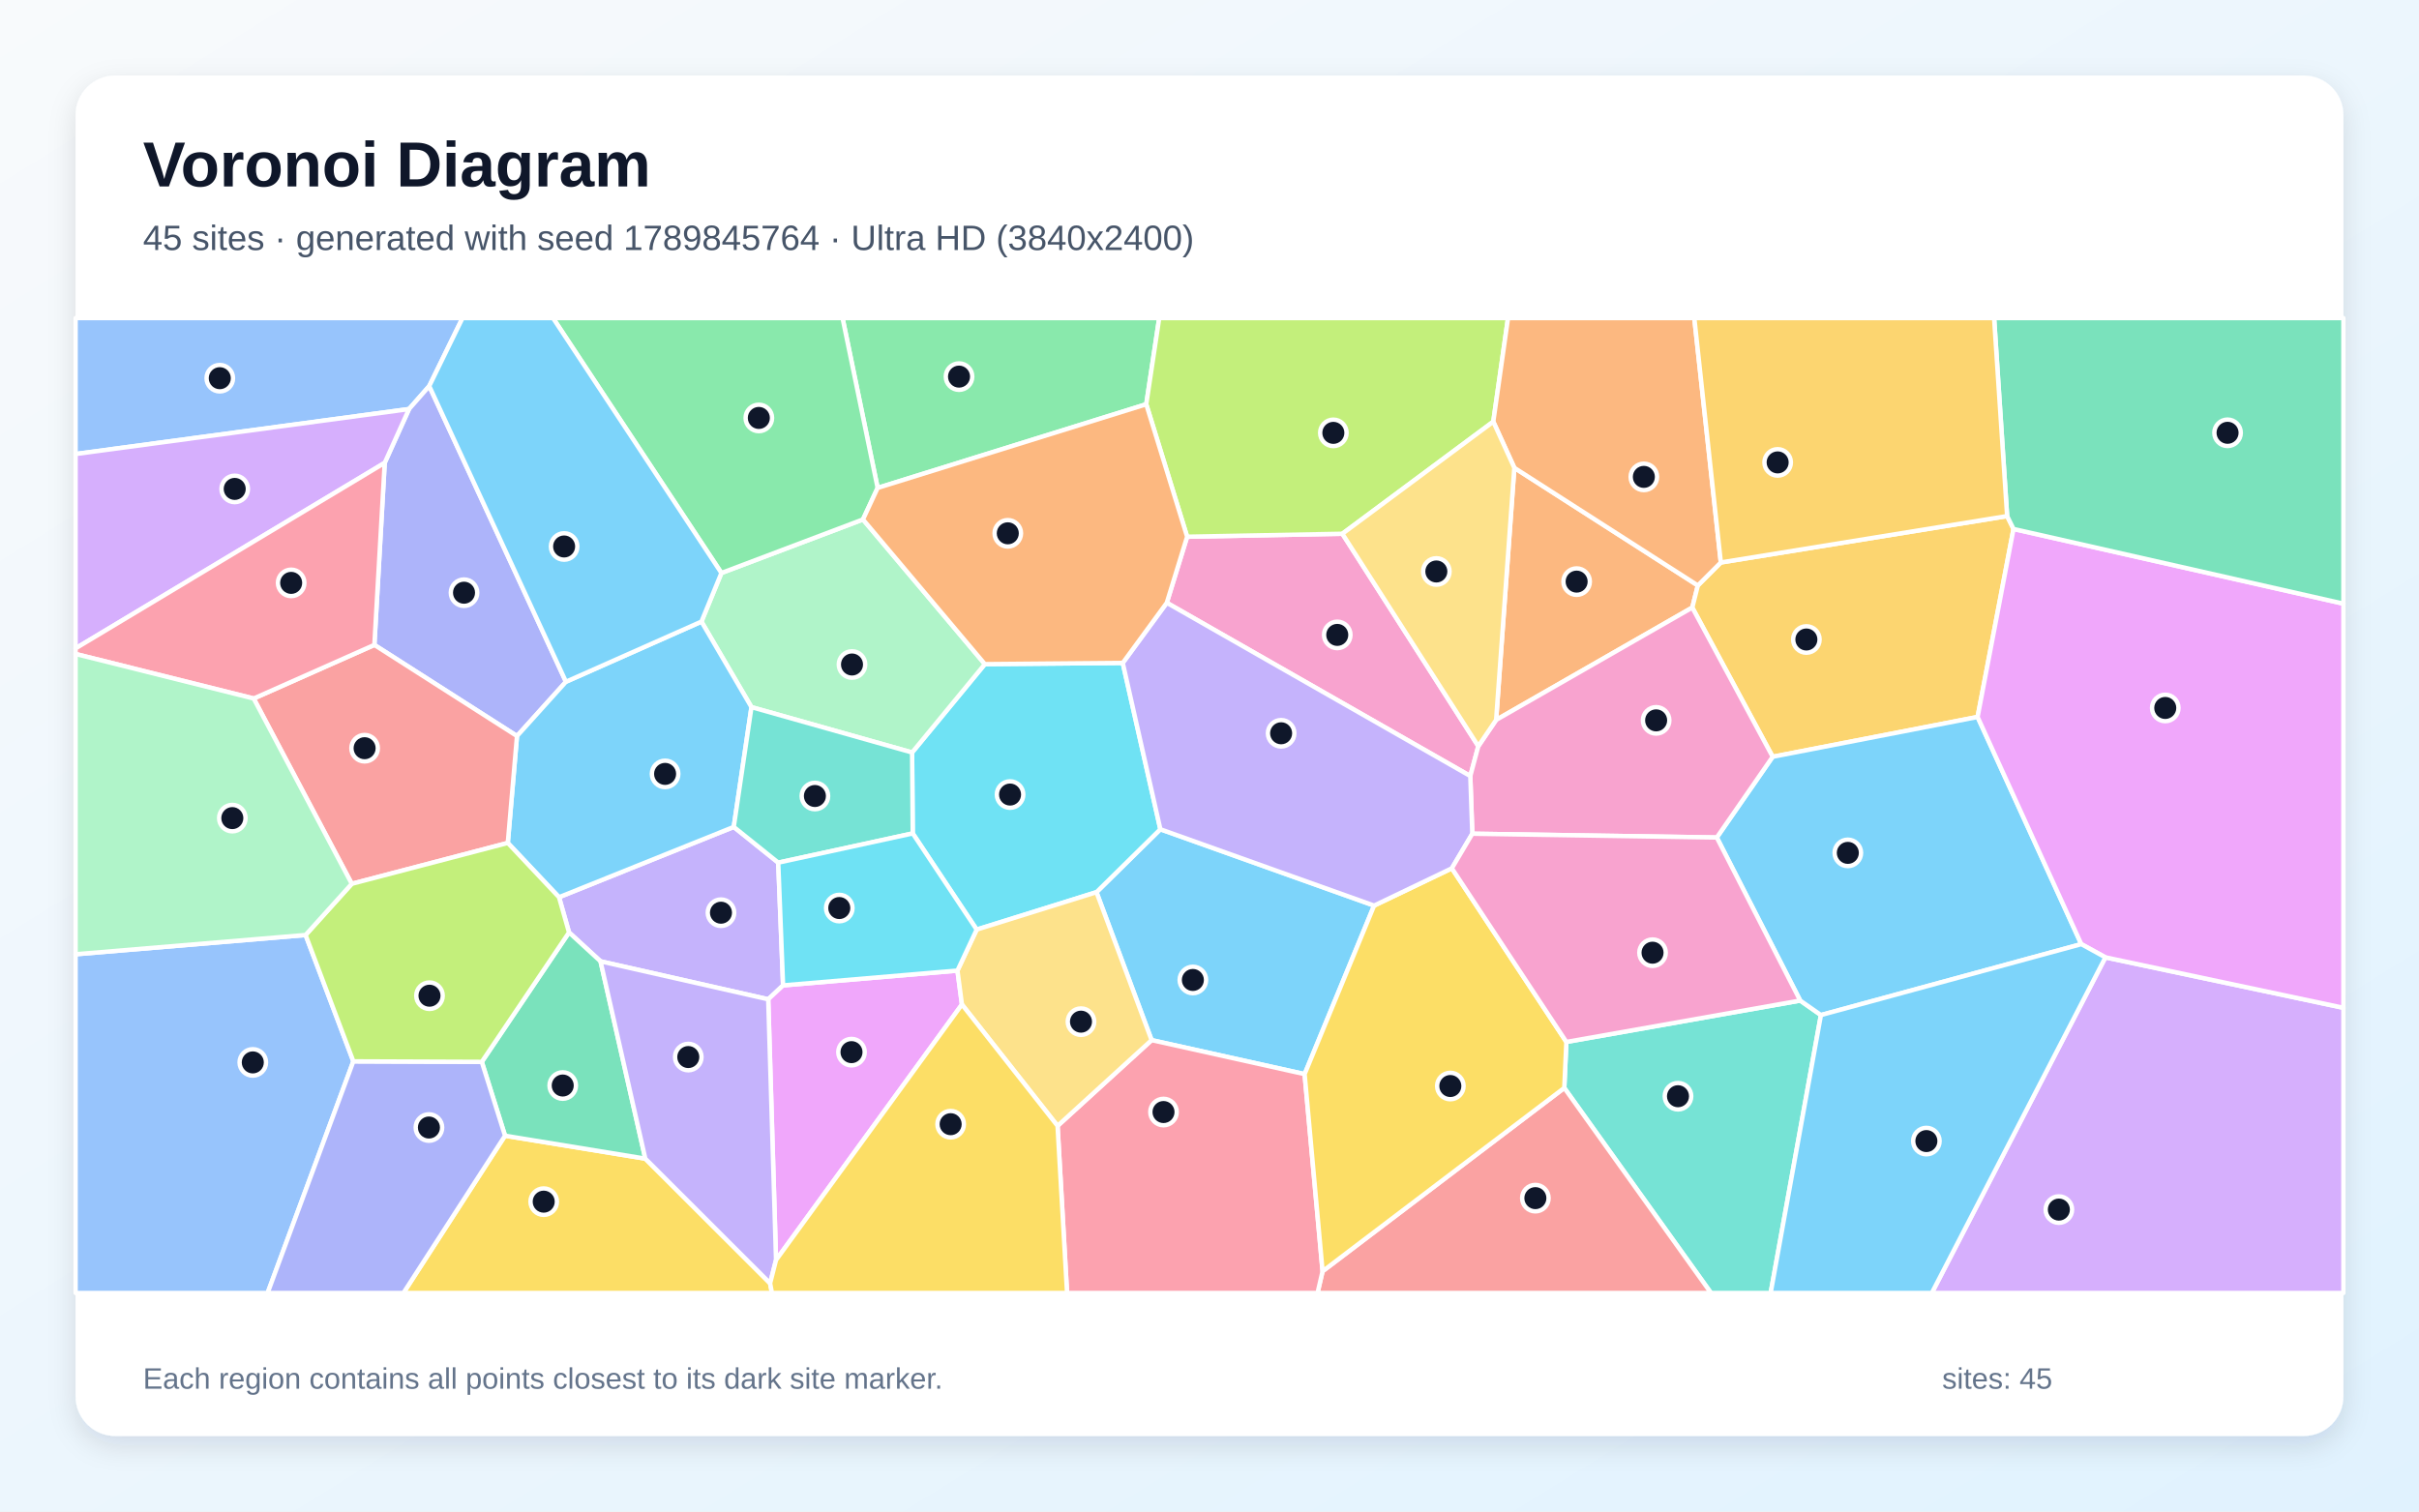
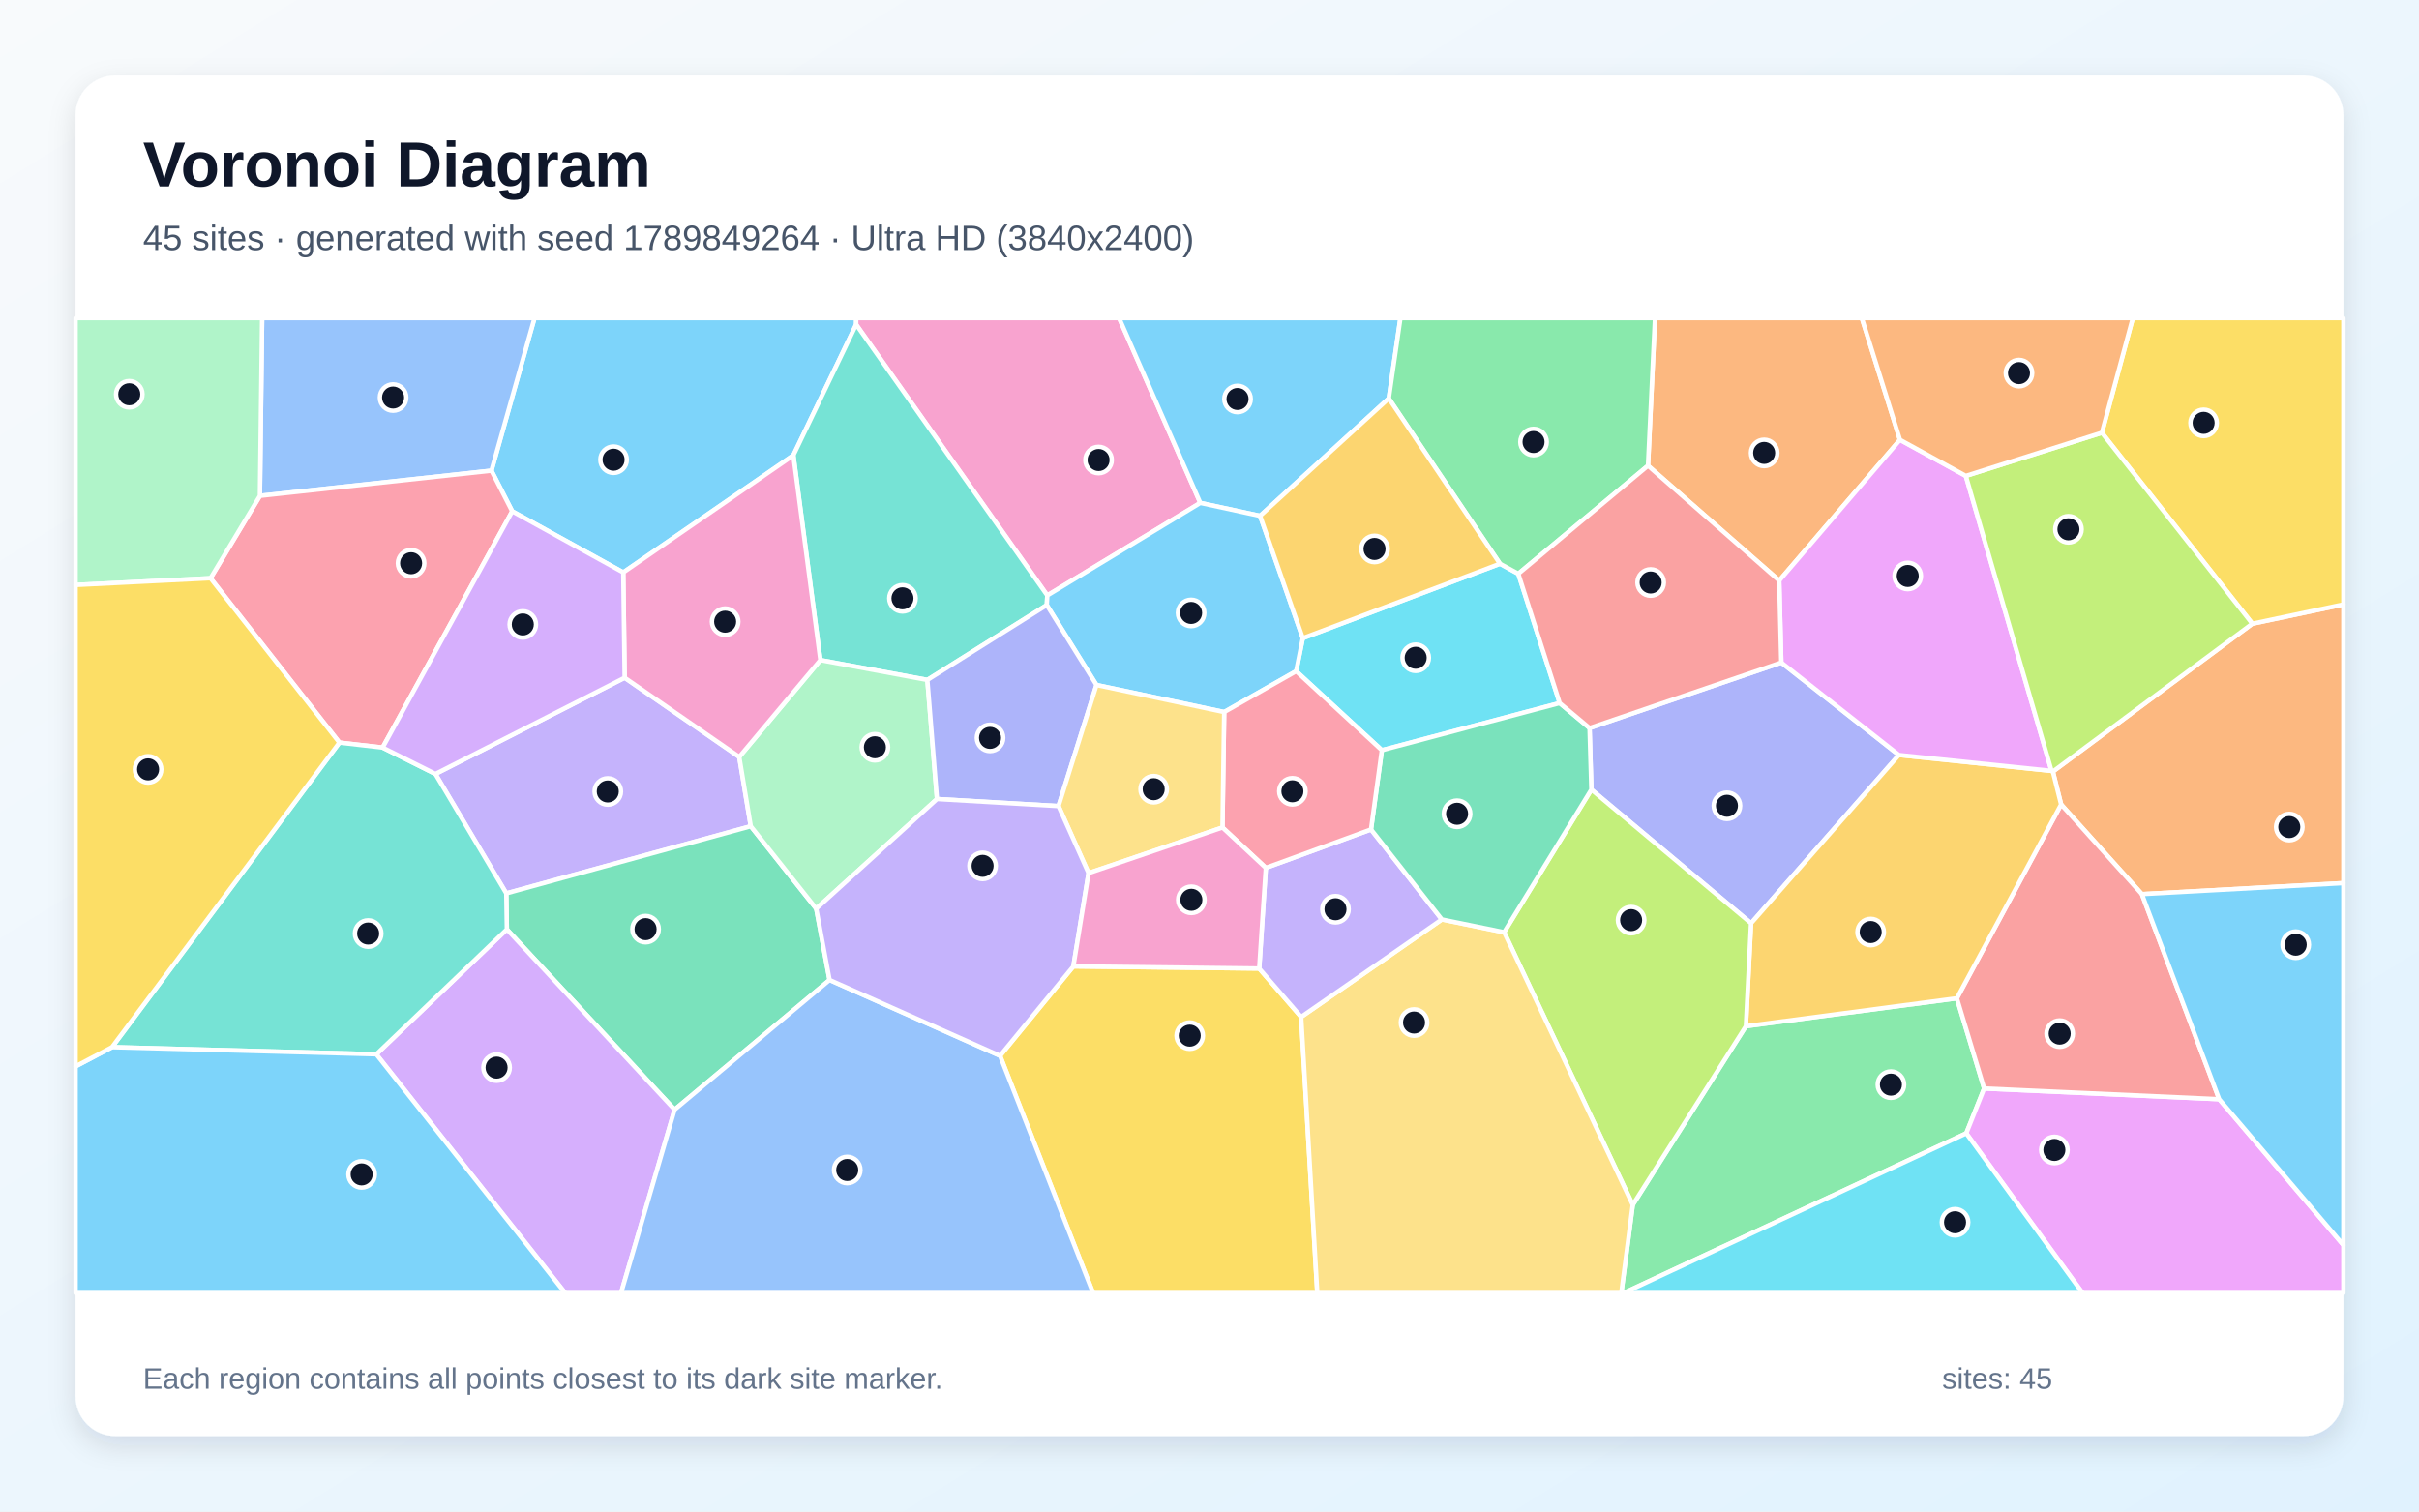
<svg xmlns="http://www.w3.org/2000/svg" width="3840" height="2400" viewBox="0 0 3840 2400" role="img" aria-labelledby="title description">
  <defs>
    <linearGradient id="background" x1="0" y1="0" x2="1" y2="1">
      <stop stop-color="#F8FAFC" />
      <stop offset="1" stop-color="#E0F2FE" />
    </linearGradient>
    <filter id="shadow" x="-5%" y="-5%" width="110%" height="110%">
      <feDropShadow dx="0" dy="15" stdDeviation="22" flood-color="#0F172A" flood-opacity=".12" />
    </filter>
  </defs>
  <rect width="3840" height="2400" fill="url(#background)" />
  <rect x="120" y="120" width="3600" height="2160" rx="63" fill="#FFFFFF" filter="url(#shadow)" />
  <g font-family="Arial, sans-serif">
    <text x="227" y="296" font-size="101" font-weight="700" fill="#0F172A">Voronoi Diagram</text>
-     <text x="227" y="397" font-size="56" fill="#475569">45 sites · generated with seed 1789845764 · Ultra HD (3840x2400)</text>
+     <text x="227" y="397" font-size="56" fill="#475569">45 sites · generated with seed 1789849264 · Ultra HD (3840x2400)</text>
  </g>
  <g stroke="#FFFFFF" stroke-width="7" stroke-linejoin="round">
-     <polygon points="2181.3,1437.9 2071.0,1705.5 1828.1,1651.5 1740.6,1416.6 1842.0,1316.7" fill="#38BDF8" fill-opacity="0.65" />
-     <polygon points="887.4,1424.6 1164.8,1313.0 1235.4,1369.7 1243.1,1564.6 1219.5,1586.7 953.3,1526.4 903.3,1480.5" fill="#A78BFA" fill-opacity="0.65" />
-     <polygon points="1884.5,852.2 2130.9,847.5 2346.7,1184.8 2334.0,1232.2 1852.2,957.1" fill="#F472B6" fill-opacity="0.65" />
-     <polygon points="2403.9,742.8 2695.2,929.6 2686.4,964.7 2375.0,1143.1" fill="#FB923C" fill-opacity="0.65" />
-     <polygon points="801.7,1803.3 1024.4,1839.7 1222.5,2037.6 1225.4,2053.0 640.4,2053.0" fill="#FACC15" fill-opacity="0.65" />
-     <polygon points="1819.6,641.9 1393.2,774.7 1337.5,505.0 1840.2,505.0" fill="#4ADE80" fill-opacity="0.65" />
-     <polygon points="2483.2,1727.4 2486.5,1654.4 2857.7,1588.7 2890.6,1611.7 2810.8,2053.0 2716.1,2053.0" fill="#2DD4BF" fill-opacity="0.65" />
-     <polygon points="681.4,613.0 649.3,649.5 120.0,720.9 120.0,505.0 734.2,505.0" fill="#60A5FA" fill-opacity="0.65" />
-     <polygon points="1231.9,2000.7 1219.5,1586.7 1243.1,1564.6 1519.9,1541.1 1527.0,1594.9" fill="#E879F9" fill-opacity="0.65" />
-     <polygon points="1024.4,1839.7 801.7,1803.3 764.8,1686.0 903.3,1480.5 953.3,1526.4" fill="#34D399" fill-opacity="0.65" />
-     <polygon points="2099.5,2018.5 2483.2,1727.4 2716.1,2053.0 2091.5,2053.0" fill="#F87171" fill-opacity="0.65" />
-     <polygon points="898.4,1082.5 820.7,1168.7 594.3,1024.0 610.7,734.9 649.3,649.5 681.4,613.0" fill="#818CF8" fill-opacity="0.65" />
-     <polygon points="3186.2,819.4 3196.3,839.9 3139.3,1138.4 2814.0,1201.6 2686.4,964.7 2695.2,929.6 2731.7,893.1" fill="#FBBF24" fill-opacity="0.65" />
-     <polygon points="2370.5,669.5 2130.9,847.5 1884.5,852.2 1819.6,641.9 1840.2,505.0 2393.9,505.0" fill="#A3E635" fill-opacity="0.65" />
-     <polygon points="3342.2,1520.1 3720.0,1600.2 3720.0,2053.0 3066.6,2053.0" fill="#C084FC" fill-opacity="0.65" />
-     <polygon points="1678.8,1787.7 1828.1,1651.5 2071.0,1705.5 2099.5,2018.5 2091.5,2053.0 1693.9,2053.0" fill="#FB7185" fill-opacity="0.65" />
-     <polygon points="1550.4,1476.0 1448.9,1323.3 1447.9,1194.8 1563.4,1054.5 1782.3,1052.6 1842.0,1316.7 1740.6,1416.6" fill="#22D3EE" fill-opacity="0.65" />
-     <polygon points="1563.4,1054.5 1447.9,1194.8 1192.9,1122.8 1113.5,987.0 1145.2,909.8 1369.9,824.8" fill="#86EFAC" fill-opacity="0.65" />
-     <polygon points="1678.8,1787.7 1527.0,1594.9 1519.9,1541.1 1550.4,1476.0 1740.6,1416.6 1828.1,1651.5" fill="#FCD34D" fill-opacity="0.65" />
-     <polygon points="1113.5,987.0 1192.9,1122.8 1164.8,1313.0 887.4,1424.6 806.1,1338.4 820.7,1168.7 898.4,1082.5" fill="#38BDF8" fill-opacity="0.65" />
-     <polygon points="3303.9,1499.1 2890.6,1611.7 2857.7,1588.7 2725.3,1329.8 2814.0,1201.6 3139.3,1138.4" fill="#38BDF8" fill-opacity="0.65" />
-     <polygon points="1231.9,2000.7 1222.5,2037.6 1024.4,1839.7 953.3,1526.4 1219.5,1586.7" fill="#A78BFA" fill-opacity="0.65" />
-     <polygon points="2814.0,1201.6 2725.3,1329.8 2337.2,1323.8 2334.0,1232.2 2346.7,1184.8 2375.0,1143.1 2686.4,964.7" fill="#F472B6" fill-opacity="0.65" />
-     <polygon points="2731.7,893.1 2695.2,929.6 2403.9,742.8 2370.5,669.5 2393.9,505.0 2689.6,505.0" fill="#FB923C" fill-opacity="0.65" />
-     <polygon points="2071.0,1705.5 2181.3,1437.9 2304.7,1378.7 2486.5,1654.4 2483.2,1727.4 2099.5,2018.5" fill="#FACC15" fill-opacity="0.65" />
-     <polygon points="1393.2,774.7 1369.9,824.8 1145.2,909.8 877.9,505.0 1337.5,505.0" fill="#4ADE80" fill-opacity="0.65" />
-     <polygon points="1192.9,1122.8 1447.9,1194.8 1448.9,1323.3 1235.4,1369.7 1164.8,1313.0" fill="#2DD4BF" fill-opacity="0.65" />
-     <polygon points="120.0,1515.2 485.1,1484.6 560.9,1685.2 424.8,2053.0 120.0,2053.0" fill="#60A5FA" fill-opacity="0.65" />
-     <polygon points="3342.2,1520.1 3303.9,1499.1 3139.3,1138.4 3196.3,839.9 3720.0,958.5 3720.0,1600.2" fill="#E879F9" fill-opacity="0.65" />
-     <polygon points="3196.3,839.9 3186.2,819.4 3165.5,505.0 3720.0,505.0 3720.0,958.5" fill="#34D399" fill-opacity="0.65" />
-     <polygon points="806.1,1338.4 558.4,1403.3 402.7,1109.1 594.3,1024.0 820.7,1168.7" fill="#F87171" fill-opacity="0.65" />
-     <polygon points="560.9,1685.2 764.8,1686.0 801.7,1803.3 640.4,2053.0 424.8,2053.0" fill="#818CF8" fill-opacity="0.65" />
-     <polygon points="3186.2,819.4 2731.7,893.1 2689.6,505.0 3165.5,505.0" fill="#FBBF24" fill-opacity="0.65" />
-     <polygon points="560.9,1685.2 485.1,1484.6 558.4,1403.3 806.1,1338.4 887.4,1424.6 903.3,1480.5 764.8,1686.0" fill="#A3E635" fill-opacity="0.65" />
-     <polygon points="649.3,649.5 610.7,734.9 120.0,1029.5 120.0,720.9" fill="#C084FC" fill-opacity="0.65" />
-     <polygon points="610.7,734.9 594.3,1024.0 402.7,1109.1 120.0,1038.4 120.0,1029.5" fill="#FB7185" fill-opacity="0.65" />
-     <polygon points="1448.9,1323.3 1550.4,1476.0 1519.9,1541.1 1243.1,1564.6 1235.4,1369.7" fill="#22D3EE" fill-opacity="0.65" />
-     <polygon points="402.7,1109.1 558.4,1403.3 485.1,1484.6 120.0,1515.2 120.0,1038.4" fill="#86EFAC" fill-opacity="0.65" />
-     <polygon points="2370.5,669.5 2403.9,742.8 2375.0,1143.1 2346.7,1184.8 2130.9,847.5" fill="#FCD34D" fill-opacity="0.65" />
-     <polygon points="2890.6,1611.7 3303.9,1499.1 3342.2,1520.1 3066.6,2053.0 2810.8,2053.0" fill="#38BDF8" fill-opacity="0.65" />
-     <polygon points="1145.2,909.8 1113.5,987.0 898.4,1082.5 681.4,613.0 734.2,505.0 877.9,505.0" fill="#38BDF8" fill-opacity="0.65" />
-     <polygon points="1782.3,1052.6 1852.2,957.1 2334.0,1232.2 2337.2,1323.8 2304.7,1378.7 2181.3,1437.9 1842.0,1316.7" fill="#A78BFA" fill-opacity="0.65" />
-     <polygon points="2337.2,1323.8 2725.3,1329.8 2857.7,1588.7 2486.5,1654.4 2304.7,1378.7" fill="#F472B6" fill-opacity="0.65" />
-     <polygon points="1369.9,824.8 1393.2,774.7 1819.6,641.9 1884.5,852.2 1852.2,957.1 1782.3,1052.6 1563.4,1054.5" fill="#FB923C" fill-opacity="0.65" />
-     <polygon points="1222.5,2037.6 1231.9,2000.7 1527.0,1594.9 1678.8,1787.7 1693.9,2053.0 1225.4,2053.0" fill="#FACC15" fill-opacity="0.65" />
+     <polygon points="1359.1,515.3 1259.4,722.9 989.4,908.9 813.1,811.8 780.1,747.3 848.5,505.0 1359.1,505.0" fill="#38BDF8" fill-opacity="0.65" />
+     <polygon points="991.6,1076.1 1173.5,1201.8 1191.8,1311.9 803.7,1418.5 691.2,1228.9" fill="#A78BFA" fill-opacity="0.65" />
+     <polygon points="1905.4,798.5 1662.5,945.4 1359.1,515.3 1359.1,505.0 1776.5,505.0" fill="#F472B6" fill-opacity="0.65" />
+     <polygon points="3400.1,1419.7 3271.9,1277.3 3258.8,1225.1 3575.4,990.3 3720.0,959.7 3720.0,1402.2" fill="#FB923C" fill-opacity="0.65" />
+     <polygon points="1587.5,1676.4 1703.9,1534.4 1998.9,1537.8 2065.5,1614.7 2091.1,2053.0 1735.2,2053.0" fill="#FACC15" fill-opacity="0.65" />
+     <polygon points="2591.9,1913.1 2771.5,1629.4 3106.4,1585.1 3149.7,1728.3 3121.3,1799.5 2577.4,2053.0 2573.7,2053.0" fill="#4ADE80" fill-opacity="0.65" />
+     <polygon points="1661.7,960.7 1472.1,1079.6 1302.3,1048.1 1259.4,722.9 1359.1,515.3 1662.5,945.4" fill="#2DD4BF" fill-opacity="0.65" />
+     <polygon points="412.6,787.3 416.1,505.0 848.5,505.0 780.1,747.3" fill="#60A5FA" fill-opacity="0.65" />
+     <polygon points="3121.3,1799.5 3149.7,1728.3 3522.8,1745.3 3720.0,1977.0 3720.0,2053.0 3305.9,2053.0" fill="#E879F9" fill-opacity="0.65" />
+     <polygon points="1316.9,1556.0 1070.9,1761.9 804.6,1475.6 803.7,1418.5 1191.8,1311.9 1295.7,1442.8" fill="#34D399" fill-opacity="0.65" />
+     <polygon points="3522.8,1745.3 3149.7,1728.3 3106.4,1585.1 3271.9,1277.3 3400.1,1419.7" fill="#F87171" fill-opacity="0.65" />
+     <polygon points="2827.7,1052.0 3014.4,1198.8 2779.7,1466.0 2526.2,1253.7 2523.3,1156.0" fill="#818CF8" fill-opacity="0.65" />
+     <polygon points="3106.4,1585.1 2771.5,1629.4 2779.7,1466.0 3014.4,1198.8 3256.7,1224.0 3258.8,1225.1 3271.9,1277.3" fill="#FBBF24" fill-opacity="0.65" />
+     <polygon points="2387.7,1480.2 2526.2,1253.7 2779.7,1466.0 2771.5,1629.4 2591.9,1913.1" fill="#A3E635" fill-opacity="0.65" />
+     <polygon points="597.4,1674.0 804.6,1475.6 1070.9,1761.9 985.9,2053.0 897.2,2053.0" fill="#C084FC" fill-opacity="0.65" />
+     <polygon points="607.4,1187.0 538.8,1179.1 334.2,918.1 412.6,787.3 780.1,747.3 813.1,811.8" fill="#FB7185" fill-opacity="0.65" />
+     <polygon points="2381.1,895.1 2410.2,911.0 2475.9,1116.3 2193.6,1191.2 2057.6,1065.7 2068.1,1013.3" fill="#22D3EE" fill-opacity="0.65" />
+     <polygon points="1487.4,1268.7 1295.7,1442.8 1191.8,1311.9 1173.5,1201.8 1302.3,1048.1 1472.1,1079.6" fill="#86EFAC" fill-opacity="0.65" />
+     <polygon points="2065.5,1614.7 2288.8,1459.9 2387.7,1480.2 2591.9,1913.1 2573.7,2053.0 2091.1,2053.0" fill="#FCD34D" fill-opacity="0.65" />
+     <polygon points="2204.6,632.6 2000.3,819.1 1905.4,798.5 1776.5,505.0 2223.1,505.0" fill="#38BDF8" fill-opacity="0.65" />
+     <polygon points="2000.3,819.1 2068.1,1013.3 2057.6,1065.7 1943.3,1130.6 1740.6,1087.6 1661.7,960.7 1662.5,945.4 1905.4,798.5" fill="#38BDF8" fill-opacity="0.65" />
+     <polygon points="2009.4,1378.0 2176.4,1317.0 2288.8,1459.9 2065.5,1614.7 1998.9,1537.8" fill="#A78BFA" fill-opacity="0.65" />
+     <polygon points="1302.3,1048.1 1173.5,1201.8 991.6,1076.1 989.4,908.9 1259.4,722.9" fill="#F472B6" fill-opacity="0.65" />
+     <polygon points="3016.1,698.3 2824.4,921.9 2616.1,739.4 2627.2,505.0 2955.5,505.0" fill="#FB923C" fill-opacity="0.65" />
+     <polygon points="3575.4,990.3 3336.6,687.1 3385.7,505.0 3720.0,505.0 3720.0,959.7" fill="#FACC15" fill-opacity="0.65" />
+     <polygon points="2616.1,739.4 2410.2,911.0 2381.1,895.1 2204.6,632.6 2223.1,505.0 2627.2,505.0" fill="#4ADE80" fill-opacity="0.65" />
+     <polygon points="177.8,1662.7 538.8,1179.1 607.4,1187.0 691.2,1228.9 803.7,1418.5 804.6,1475.6 597.4,1674.0" fill="#2DD4BF" fill-opacity="0.65" />
+     <polygon points="1070.9,1761.9 1316.9,1556.0 1587.5,1676.4 1735.2,2053.0 985.9,2053.0" fill="#60A5FA" fill-opacity="0.65" />
+     <polygon points="3120.6,755.6 3256.7,1224.0 3014.4,1198.8 2827.7,1052.0 2824.4,921.9 3016.1,698.3" fill="#E879F9" fill-opacity="0.65" />
+     <polygon points="2176.4,1317.0 2193.6,1191.2 2475.9,1116.3 2523.3,1156.0 2526.2,1253.7 2387.7,1480.2 2288.8,1459.9" fill="#34D399" fill-opacity="0.65" />
+     <polygon points="2616.1,739.4 2824.4,921.9 2827.7,1052.0 2523.3,1156.0 2475.9,1116.3 2410.2,911.0" fill="#F87171" fill-opacity="0.65" />
+     <polygon points="1740.6,1087.6 1680.3,1279.9 1487.4,1268.7 1472.1,1079.6 1661.7,960.7" fill="#818CF8" fill-opacity="0.65" />
+     <polygon points="2381.1,895.1 2068.1,1013.3 2000.3,819.1 2204.6,632.6" fill="#FBBF24" fill-opacity="0.65" />
+     <polygon points="3336.6,687.1 3575.4,990.3 3258.8,1225.1 3256.7,1224.0 3120.6,755.6" fill="#A3E635" fill-opacity="0.65" />
+     <polygon points="991.6,1076.1 691.2,1228.9 607.4,1187.0 813.1,811.8 989.4,908.9" fill="#C084FC" fill-opacity="0.65" />
+     <polygon points="1940.6,1313.9 1943.3,1130.6 2057.6,1065.7 2193.6,1191.2 2176.4,1317.0 2009.4,1378.0" fill="#FB7185" fill-opacity="0.65" />
+     <polygon points="3121.3,1799.5 3305.9,2053.0 2577.4,2053.0" fill="#22D3EE" fill-opacity="0.65" />
+     <polygon points="412.6,787.3 334.2,918.1 120.0,928.8 120.0,505.0 416.1,505.0" fill="#86EFAC" fill-opacity="0.65" />
+     <polygon points="1728.0,1386.3 1680.3,1279.9 1740.6,1087.6 1943.3,1130.6 1940.6,1313.9" fill="#FCD34D" fill-opacity="0.65" />
+     <polygon points="3522.8,1745.3 3400.1,1419.7 3720.0,1402.2 3720.0,1977.0" fill="#38BDF8" fill-opacity="0.65" />
+     <polygon points="120.0,1693.2 177.8,1662.7 597.4,1674.0 897.2,2053.0 120.0,2053.0" fill="#38BDF8" fill-opacity="0.65" />
+     <polygon points="1316.9,1556.0 1295.7,1442.8 1487.4,1268.7 1680.3,1279.9 1728.0,1386.3 1703.9,1534.4 1587.5,1676.4" fill="#A78BFA" fill-opacity="0.65" />
+     <polygon points="1728.0,1386.3 1940.6,1313.9 2009.4,1378.0 1998.9,1537.8 1703.9,1534.4" fill="#F472B6" fill-opacity="0.65" />
+     <polygon points="3336.6,687.1 3120.6,755.6 3016.1,698.3 2955.5,505.0 3385.7,505.0" fill="#FB923C" fill-opacity="0.65" />
+     <polygon points="177.8,1662.7 120.0,1693.2 120.0,928.8 334.2,918.1 538.8,1179.1" fill="#FACC15" fill-opacity="0.65" />
  </g>
  <g>
-     <circle cx="1893.6" cy="1556.0" r="21" fill="#0F172A" stroke="#FFFFFF" stroke-width="7" />
-     <circle cx="1144.5" cy="1449.2" r="21" fill="#0F172A" stroke="#FFFFFF" stroke-width="7" />
-     <circle cx="2122.8" cy="1008.1" r="21" fill="#0F172A" stroke="#FFFFFF" stroke-width="7" />
-     <circle cx="2502.8" cy="923.5" r="21" fill="#0F172A" stroke="#FFFFFF" stroke-width="7" />
-     <circle cx="863.1" cy="1908.0" r="21" fill="#0F172A" stroke="#FFFFFF" stroke-width="7" />
-     <circle cx="1522.4" cy="598.0" r="21" fill="#0F172A" stroke="#FFFFFF" stroke-width="7" />
-     <circle cx="2663.7" cy="1740.6" r="21" fill="#0F172A" stroke="#FFFFFF" stroke-width="7" />
-     <circle cx="348.9" cy="600.5" r="21" fill="#0F172A" stroke="#FFFFFF" stroke-width="7" />
-     <circle cx="1351.7" cy="1670.6" r="21" fill="#0F172A" stroke="#FFFFFF" stroke-width="7" />
-     <circle cx="893.3" cy="1723.6" r="21" fill="#0F172A" stroke="#FFFFFF" stroke-width="7" />
-     <circle cx="2437.3" cy="1902.4" r="21" fill="#0F172A" stroke="#FFFFFF" stroke-width="7" />
-     <circle cx="736.6" cy="941.1" r="21" fill="#0F172A" stroke="#FFFFFF" stroke-width="7" />
-     <circle cx="2867.5" cy="1015.4" r="21" fill="#0F172A" stroke="#FFFFFF" stroke-width="7" />
-     <circle cx="2116.6" cy="687.3" r="21" fill="#0F172A" stroke="#FFFFFF" stroke-width="7" />
-     <circle cx="3268.3" cy="1920.6" r="21" fill="#0F172A" stroke="#FFFFFF" stroke-width="7" />
-     <circle cx="1847.0" cy="1765.7" r="21" fill="#0F172A" stroke="#FFFFFF" stroke-width="7" />
-     <circle cx="1603.4" cy="1261.6" r="21" fill="#0F172A" stroke="#FFFFFF" stroke-width="7" />
-     <circle cx="1352.5" cy="1055.1" r="21" fill="#0F172A" stroke="#FFFFFF" stroke-width="7" />
-     <circle cx="1716.0" cy="1622.2" r="21" fill="#0F172A" stroke="#FFFFFF" stroke-width="7" />
-     <circle cx="1055.8" cy="1228.8" r="21" fill="#0F172A" stroke="#FFFFFF" stroke-width="7" />
-     <circle cx="2933.3" cy="1354.2" r="21" fill="#0F172A" stroke="#FFFFFF" stroke-width="7" />
-     <circle cx="1092.6" cy="1678.4" r="21" fill="#0F172A" stroke="#FFFFFF" stroke-width="7" />
-     <circle cx="2629.0" cy="1143.8" r="21" fill="#0F172A" stroke="#FFFFFF" stroke-width="7" />
-     <circle cx="2609.5" cy="757.2" r="21" fill="#0F172A" stroke="#FFFFFF" stroke-width="7" />
-     <circle cx="2302.3" cy="1724.4" r="21" fill="#0F172A" stroke="#FFFFFF" stroke-width="7" />
-     <circle cx="1204.6" cy="663.6" r="21" fill="#0F172A" stroke="#FFFFFF" stroke-width="7" />
-     <circle cx="1293.6" cy="1263.9" r="21" fill="#0F172A" stroke="#FFFFFF" stroke-width="7" />
-     <circle cx="401.3" cy="1686.9" r="21" fill="#0F172A" stroke="#FFFFFF" stroke-width="7" />
-     <circle cx="3437.2" cy="1124.1" r="21" fill="#0F172A" stroke="#FFFFFF" stroke-width="7" />
-     <circle cx="3536.1" cy="687.2" r="21" fill="#0F172A" stroke="#FFFFFF" stroke-width="7" />
-     <circle cx="578.8" cy="1188.0" r="21" fill="#0F172A" stroke="#FFFFFF" stroke-width="7" />
-     <circle cx="680.9" cy="1790.3" r="21" fill="#0F172A" stroke="#FFFFFF" stroke-width="7" />
-     <circle cx="2821.9" cy="734.2" r="21" fill="#0F172A" stroke="#FFFFFF" stroke-width="7" />
-     <circle cx="681.8" cy="1581.0" r="21" fill="#0F172A" stroke="#FFFFFF" stroke-width="7" />
-     <circle cx="372.6" cy="776.3" r="21" fill="#0F172A" stroke="#FFFFFF" stroke-width="7" />
-     <circle cx="462.2" cy="925.5" r="21" fill="#0F172A" stroke="#FFFFFF" stroke-width="7" />
-     <circle cx="1332.3" cy="1441.8" r="21" fill="#0F172A" stroke="#FFFFFF" stroke-width="7" />
-     <circle cx="368.8" cy="1299.0" r="21" fill="#0F172A" stroke="#FFFFFF" stroke-width="7" />
-     <circle cx="2280.1" cy="907.4" r="21" fill="#0F172A" stroke="#FFFFFF" stroke-width="7" />
-     <circle cx="3058.0" cy="1811.8" r="21" fill="#0F172A" stroke="#FFFFFF" stroke-width="7" />
-     <circle cx="895.5" cy="867.7" r="21" fill="#0F172A" stroke="#FFFFFF" stroke-width="7" />
-     <circle cx="2033.7" cy="1164.3" r="21" fill="#0F172A" stroke="#FFFFFF" stroke-width="7" />
-     <circle cx="2623.3" cy="1512.7" r="21" fill="#0F172A" stroke="#FFFFFF" stroke-width="7" />
-     <circle cx="1599.8" cy="846.8" r="21" fill="#0F172A" stroke="#FFFFFF" stroke-width="7" />
-     <circle cx="1509.1" cy="1785.0" r="21" fill="#0F172A" stroke="#FFFFFF" stroke-width="7" />
+     <circle cx="974.0" cy="729.9" r="21" fill="#0F172A" stroke="#FFFFFF" stroke-width="7" />
+     <circle cx="964.8" cy="1256.7" r="21" fill="#0F172A" stroke="#FFFFFF" stroke-width="7" />
+     <circle cx="1743.9" cy="730.4" r="21" fill="#0F172A" stroke="#FFFFFF" stroke-width="7" />
+     <circle cx="3634.1" cy="1313.2" r="21" fill="#0F172A" stroke="#FFFFFF" stroke-width="7" />
+     <circle cx="1888.6" cy="1644.4" r="21" fill="#0F172A" stroke="#FFFFFF" stroke-width="7" />
+     <circle cx="3001.7" cy="1722.2" r="21" fill="#0F172A" stroke="#FFFFFF" stroke-width="7" />
+     <circle cx="1432.6" cy="950.0" r="21" fill="#0F172A" stroke="#FFFFFF" stroke-width="7" />
+     <circle cx="624.0" cy="631.2" r="21" fill="#0F172A" stroke="#FFFFFF" stroke-width="7" />
+     <circle cx="3261.2" cy="1825.9" r="21" fill="#0F172A" stroke="#FFFFFF" stroke-width="7" />
+     <circle cx="1024.8" cy="1475.3" r="21" fill="#0F172A" stroke="#FFFFFF" stroke-width="7" />
+     <circle cx="3269.6" cy="1641.2" r="21" fill="#0F172A" stroke="#FFFFFF" stroke-width="7" />
+     <circle cx="2741.4" cy="1279.4" r="21" fill="#0F172A" stroke="#FFFFFF" stroke-width="7" />
+     <circle cx="2969.6" cy="1479.9" r="21" fill="#0F172A" stroke="#FFFFFF" stroke-width="7" />
+     <circle cx="2589.3" cy="1461.0" r="21" fill="#0F172A" stroke="#FFFFFF" stroke-width="7" />
+     <circle cx="788.3" cy="1695.2" r="21" fill="#0F172A" stroke="#FFFFFF" stroke-width="7" />
+     <circle cx="652.6" cy="894.3" r="21" fill="#0F172A" stroke="#FFFFFF" stroke-width="7" />
+     <circle cx="2247.3" cy="1044.4" r="21" fill="#0F172A" stroke="#FFFFFF" stroke-width="7" />
+     <circle cx="1388.8" cy="1186.5" r="21" fill="#0F172A" stroke="#FFFFFF" stroke-width="7" />
+     <circle cx="2244.7" cy="1623.6" r="21" fill="#0F172A" stroke="#FFFFFF" stroke-width="7" />
+     <circle cx="1964.5" cy="633.5" r="21" fill="#0F172A" stroke="#FFFFFF" stroke-width="7" />
+     <circle cx="1890.8" cy="973.2" r="21" fill="#0F172A" stroke="#FFFFFF" stroke-width="7" />
+     <circle cx="2120.0" cy="1443.7" r="21" fill="#0F172A" stroke="#FFFFFF" stroke-width="7" />
+     <circle cx="1151.1" cy="987.1" r="21" fill="#0F172A" stroke="#FFFFFF" stroke-width="7" />
+     <circle cx="2800.5" cy="719.1" r="21" fill="#0F172A" stroke="#FFFFFF" stroke-width="7" />
+     <circle cx="3498.1" cy="671.4" r="21" fill="#0F172A" stroke="#FFFFFF" stroke-width="7" />
+     <circle cx="2434.4" cy="701.8" r="21" fill="#0F172A" stroke="#FFFFFF" stroke-width="7" />
+     <circle cx="584.4" cy="1482.3" r="21" fill="#0F172A" stroke="#FFFFFF" stroke-width="7" />
+     <circle cx="1344.9" cy="1857.7" r="21" fill="#0F172A" stroke="#FFFFFF" stroke-width="7" />
+     <circle cx="3028.4" cy="914.5" r="21" fill="#0F172A" stroke="#FFFFFF" stroke-width="7" />
+     <circle cx="2313.0" cy="1292.1" r="21" fill="#0F172A" stroke="#FFFFFF" stroke-width="7" />
+     <circle cx="2620.3" cy="924.9" r="21" fill="#0F172A" stroke="#FFFFFF" stroke-width="7" />
+     <circle cx="1571.6" cy="1171.6" r="21" fill="#0F172A" stroke="#FFFFFF" stroke-width="7" />
+     <circle cx="2182.0" cy="871.6" r="21" fill="#0F172A" stroke="#FFFFFF" stroke-width="7" />
+     <circle cx="3283.5" cy="840.4" r="21" fill="#0F172A" stroke="#FFFFFF" stroke-width="7" />
+     <circle cx="829.9" cy="991.5" r="21" fill="#0F172A" stroke="#FFFFFF" stroke-width="7" />
+     <circle cx="2051.6" cy="1256.4" r="21" fill="#0F172A" stroke="#FFFFFF" stroke-width="7" />
+     <circle cx="3103.5" cy="1940.7" r="21" fill="#0F172A" stroke="#FFFFFF" stroke-width="7" />
+     <circle cx="205.2" cy="626.0" r="21" fill="#0F172A" stroke="#FFFFFF" stroke-width="7" />
+     <circle cx="1831.4" cy="1253.1" r="21" fill="#0F172A" stroke="#FFFFFF" stroke-width="7" />
+     <circle cx="3644.3" cy="1500.0" r="21" fill="#0F172A" stroke="#FFFFFF" stroke-width="7" />
+     <circle cx="574.1" cy="1864.7" r="21" fill="#0F172A" stroke="#FFFFFF" stroke-width="7" />
+     <circle cx="1559.8" cy="1374.8" r="21" fill="#0F172A" stroke="#FFFFFF" stroke-width="7" />
+     <circle cx="1891.2" cy="1428.7" r="21" fill="#0F172A" stroke="#FFFFFF" stroke-width="7" />
+     <circle cx="3205.0" cy="592.4" r="21" fill="#0F172A" stroke="#FFFFFF" stroke-width="7" />
+     <circle cx="235.1" cy="1221.6" r="21" fill="#0F172A" stroke="#FFFFFF" stroke-width="7" />
  </g>
  <g font-family="Arial, sans-serif" font-size="47" fill="#64748B">
    <text x="227" y="2205">Each region contains all points closest to its dark site marker.</text>
    <text x="3083" y="2205">sites: 45</text>
  </g>
</svg>
